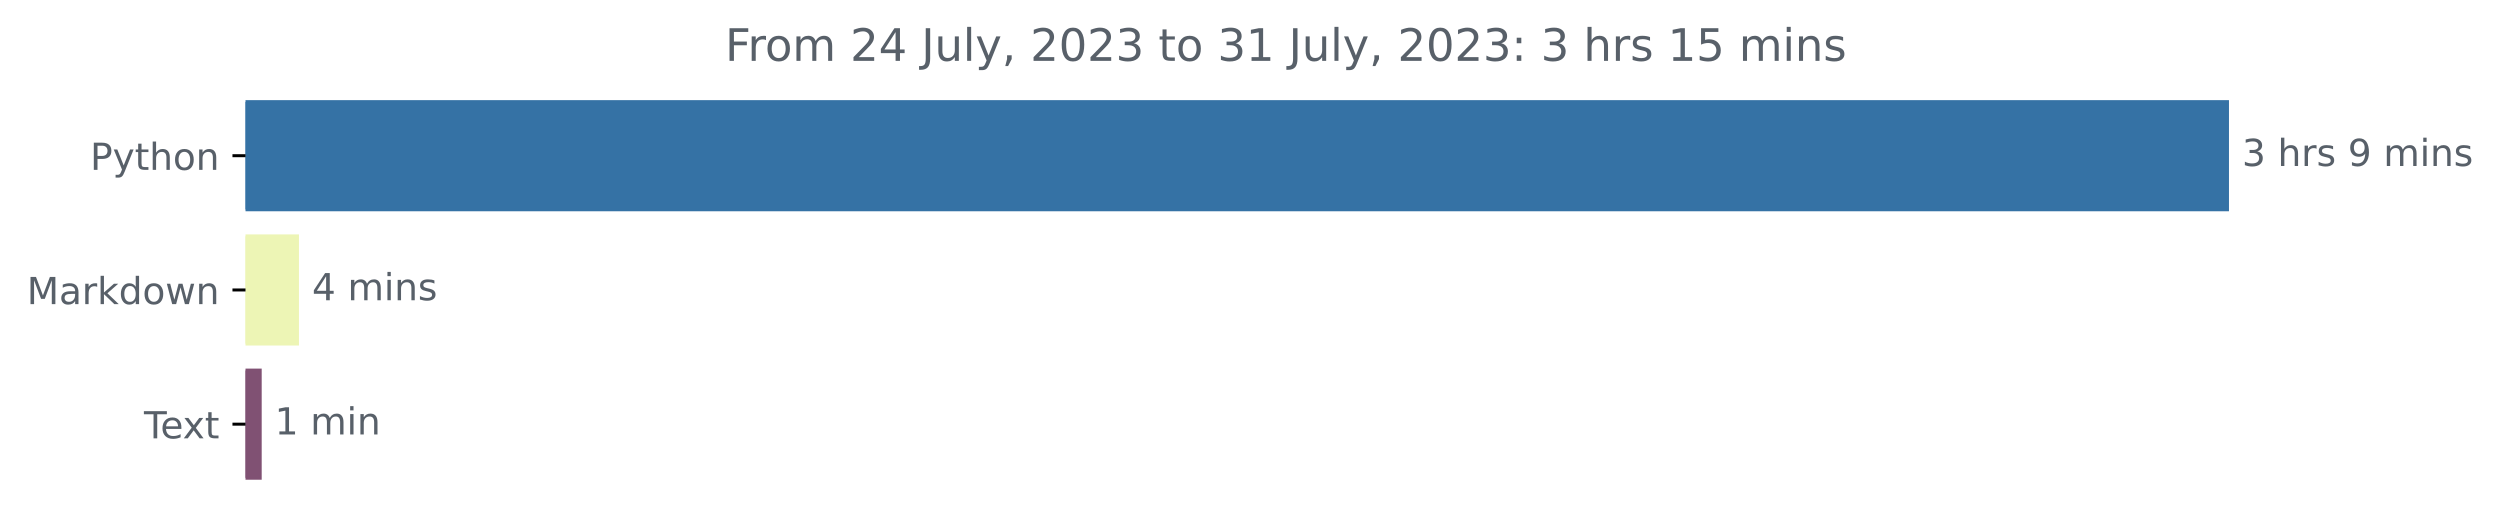
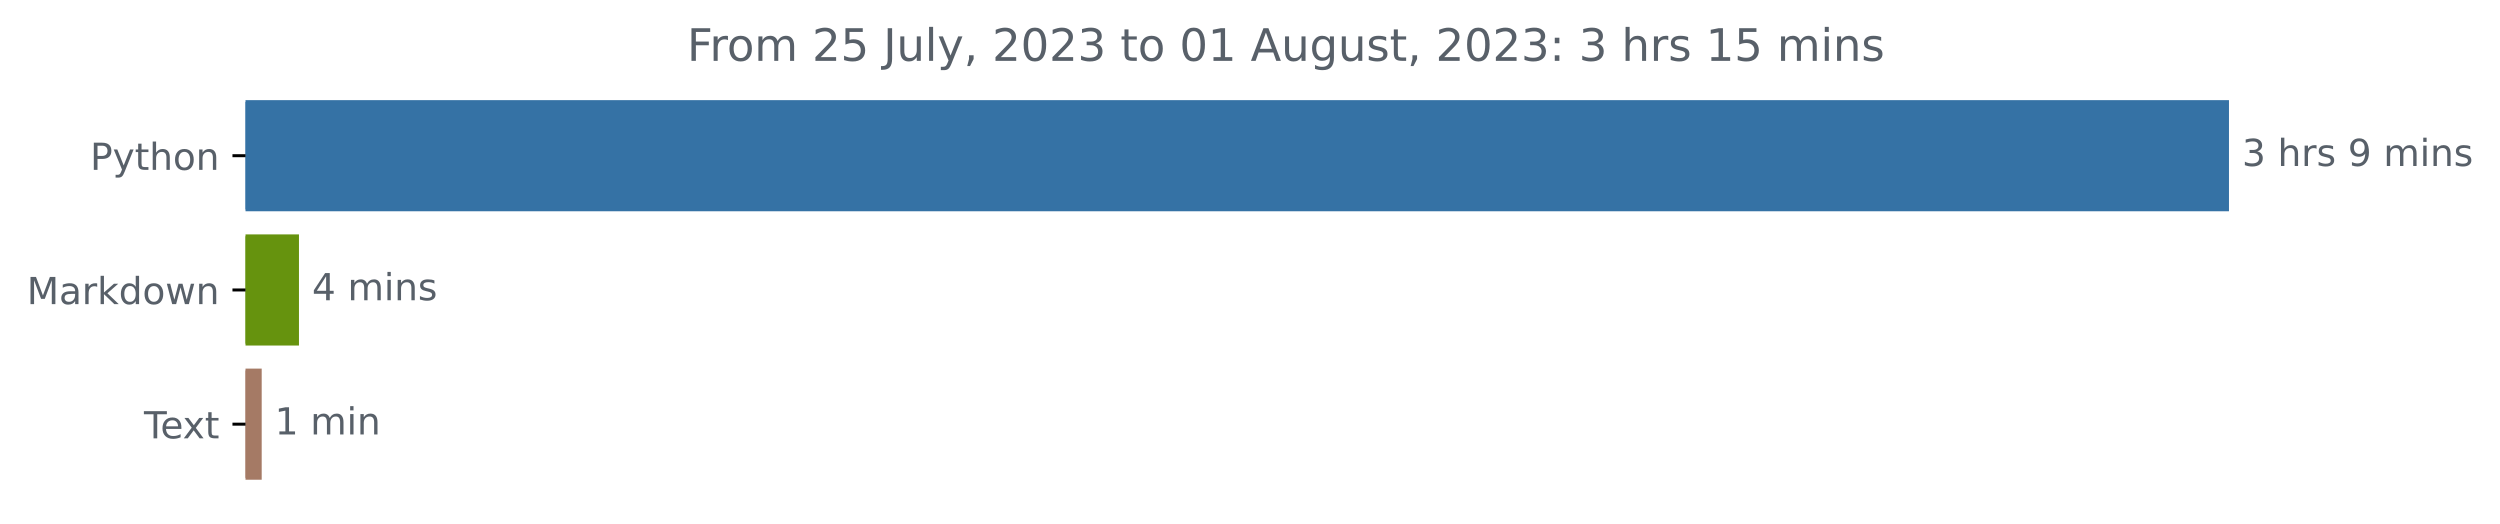
<svg xmlns="http://www.w3.org/2000/svg" xmlns:xlink="http://www.w3.org/1999/xlink" width="670.452pt" height="140.398pt" viewBox="0 0 670.452 140.398" version="1.1">
  <defs>
    <style type="text/css">*{stroke-linejoin: round; stroke-linecap: butt}</style>
  </defs>
  <g id="figure_1">
    <g id="patch_1">
      <path d="M 0 140.398  L 670.452 140.398  L 670.452 0  L 0 0  L 0 140.398  z " style="fill: none" />
    </g>
    <g id="axes_1">
      <g id="patch_2">
-         <path d="M 65.841 27.358  L 597.269 27.358  L 597.269 56.158  L 65.841 56.158  z " clip-path="url(#p9db97d271c)" style="fill: #3572a5; stroke: #3572a5; stroke-linejoin: miter" />
+         <path d="M 65.841 27.358  L 597.269 27.358  L 597.269 56.158  L 65.841 56.158  z " clip-path="url(#p68779c0adf)" style="fill: #3572a5; stroke: #3572a5; stroke-linejoin: miter" />
      </g>
      <g id="patch_3">
-         <path d="M 65.841 63.358  L 79.678 63.358  L 79.678 92.158  L 65.841 92.158  z " clip-path="url(#p9db97d271c)" style="fill: #edf5b5; stroke: #edf5b5; stroke-linejoin: miter" />
+         <path d="M 65.841 63.358  L 79.678 63.358  L 79.678 92.158  L 65.841 92.158  z " clip-path="url(#p68779c0adf)" style="fill: #66930e; stroke: #66930e; stroke-linejoin: miter" />
      </g>
      <g id="patch_4">
-         <path d="M 65.841 99.358  L 69.684 99.358  L 69.684 128.158  L 65.841 128.158  z " clip-path="url(#p9db97d271c)" style="fill: #805173; stroke: #805173; stroke-linejoin: miter" />
+         <path d="M 65.841 99.358  L 69.684 99.358  L 69.684 128.158  L 65.841 128.158  z " clip-path="url(#p68779c0adf)" style="fill: #a57a65; stroke: #a57a65; stroke-linejoin: miter" />
      </g>
      <g id="matplotlib.axis_1" />
      <g id="matplotlib.axis_2">
        <g id="ytick_1">
          <g id="line2d_1">
            <defs>
-               <path id="mde5bc9e03d" d="M 0 0  L -3.5 0  " style="stroke: #000000; stroke-width: 0.8" />
+               <path id="mdb88f7ea26" d="M 0 0  L -3.5 0  " style="stroke: #000000; stroke-width: 0.8" />
            </defs>
            <g>
-               <use xlink:href="#mde5bc9e03d" x="65.841" y="41.758" style="stroke: #000000; stroke-width: 0.8" />
+               <use xlink:href="#mdb88f7ea26" x="65.841" y="41.758" style="stroke: #000000; stroke-width: 0.8" />
            </g>
          </g>
          <g id="text_1">
            <g style="fill: #586069" transform="translate(24.17813 45.55734)scale(0.1 -0.1)">
              <defs>
                <path id="DejaVuSans-50" d="M 1259 4147  L 1259 2394  L 2053 2394  Q 2494 2394 2734 2622  Q 2975 2850 2975 3272  Q 2975 3691 2734 3919  Q 2494 4147 2053 4147  L 1259 4147  z M 628 4666  L 2053 4666  Q 2838 4666 3239 4311  Q 3641 3956 3641 3272  Q 3641 2581 3239 2228  Q 2838 1875 2053 1875  L 1259 1875  L 1259 0  L 628 0  L 628 4666  z " transform="scale(0.015625)" />
                <path id="DejaVuSans-79" d="M 2059 -325  Q 1816 -950 1584 -1140  Q 1353 -1331 966 -1331  L 506 -1331  L 506 -850  L 844 -850  Q 1081 -850 1212 -737  Q 1344 -625 1503 -206  L 1606 56  L 191 3500  L 800 3500  L 1894 763  L 2988 3500  L 3597 3500  L 2059 -325  z " transform="scale(0.015625)" />
                <path id="DejaVuSans-74" d="M 1172 4494  L 1172 3500  L 2356 3500  L 2356 3053  L 1172 3053  L 1172 1153  Q 1172 725 1289 603  Q 1406 481 1766 481  L 2356 481  L 2356 0  L 1766 0  Q 1100 0 847 248  Q 594 497 594 1153  L 594 3053  L 172 3053  L 172 3500  L 594 3500  L 594 4494  L 1172 4494  z " transform="scale(0.015625)" />
                <path id="DejaVuSans-68" d="M 3513 2113  L 3513 0  L 2938 0  L 2938 2094  Q 2938 2591 2744 2837  Q 2550 3084 2163 3084  Q 1697 3084 1428 2787  Q 1159 2491 1159 1978  L 1159 0  L 581 0  L 581 4863  L 1159 4863  L 1159 2956  Q 1366 3272 1645 3428  Q 1925 3584 2291 3584  Q 2894 3584 3203 3211  Q 3513 2838 3513 2113  z " transform="scale(0.015625)" />
                <path id="DejaVuSans-6f" d="M 1959 3097  Q 1497 3097 1228 2736  Q 959 2375 959 1747  Q 959 1119 1226 758  Q 1494 397 1959 397  Q 2419 397 2687 759  Q 2956 1122 2956 1747  Q 2956 2369 2687 2733  Q 2419 3097 1959 3097  z M 1959 3584  Q 2709 3584 3137 3096  Q 3566 2609 3566 1747  Q 3566 888 3137 398  Q 2709 -91 1959 -91  Q 1206 -91 779 398  Q 353 888 353 1747  Q 353 2609 779 3096  Q 1206 3584 1959 3584  z " transform="scale(0.015625)" />
                <path id="DejaVuSans-6e" d="M 3513 2113  L 3513 0  L 2938 0  L 2938 2094  Q 2938 2591 2744 2837  Q 2550 3084 2163 3084  Q 1697 3084 1428 2787  Q 1159 2491 1159 1978  L 1159 0  L 581 0  L 581 3500  L 1159 3500  L 1159 2956  Q 1366 3272 1645 3428  Q 1925 3584 2291 3584  Q 2894 3584 3203 3211  Q 3513 2838 3513 2113  z " transform="scale(0.015625)" />
              </defs>
              <use xlink:href="#DejaVuSans-50" />
              <use xlink:href="#DejaVuSans-79" x="60.303" />
              <use xlink:href="#DejaVuSans-74" x="119.482" />
              <use xlink:href="#DejaVuSans-68" x="158.691" />
              <use xlink:href="#DejaVuSans-6f" x="222.07" />
              <use xlink:href="#DejaVuSans-6e" x="283.252" />
            </g>
          </g>
        </g>
        <g id="ytick_2">
          <g id="line2d_2">
            <g>
-               <use xlink:href="#mde5bc9e03d" x="65.841" y="77.758" style="stroke: #000000; stroke-width: 0.8" />
+               <use xlink:href="#mdb88f7ea26" x="65.841" y="77.758" style="stroke: #000000; stroke-width: 0.8" />
            </g>
          </g>
          <g id="text_2">
            <g style="fill: #586069" transform="translate(7.2 81.55734)scale(0.1 -0.1)">
              <defs>
                <path id="DejaVuSans-4d" d="M 628 4666  L 1569 4666  L 2759 1491  L 3956 4666  L 4897 4666  L 4897 0  L 4281 0  L 4281 4097  L 3078 897  L 2444 897  L 1241 4097  L 1241 0  L 628 0  L 628 4666  z " transform="scale(0.015625)" />
                <path id="DejaVuSans-61" d="M 2194 1759  Q 1497 1759 1228 1600  Q 959 1441 959 1056  Q 959 750 1161 570  Q 1363 391 1709 391  Q 2188 391 2477 730  Q 2766 1069 2766 1631  L 2766 1759  L 2194 1759  z M 3341 1997  L 3341 0  L 2766 0  L 2766 531  Q 2569 213 2275 61  Q 1981 -91 1556 -91  Q 1019 -91 701 211  Q 384 513 384 1019  Q 384 1609 779 1909  Q 1175 2209 1959 2209  L 2766 2209  L 2766 2266  Q 2766 2663 2505 2880  Q 2244 3097 1772 3097  Q 1472 3097 1187 3025  Q 903 2953 641 2809  L 641 3341  Q 956 3463 1253 3523  Q 1550 3584 1831 3584  Q 2591 3584 2966 3190  Q 3341 2797 3341 1997  z " transform="scale(0.015625)" />
                <path id="DejaVuSans-72" d="M 2631 2963  Q 2534 3019 2420 3045  Q 2306 3072 2169 3072  Q 1681 3072 1420 2755  Q 1159 2438 1159 1844  L 1159 0  L 581 0  L 581 3500  L 1159 3500  L 1159 2956  Q 1341 3275 1631 3429  Q 1922 3584 2338 3584  Q 2397 3584 2469 3576  Q 2541 3569 2628 3553  L 2631 2963  z " transform="scale(0.015625)" />
                <path id="DejaVuSans-6b" d="M 581 4863  L 1159 4863  L 1159 1991  L 2875 3500  L 3609 3500  L 1753 1863  L 3688 0  L 2938 0  L 1159 1709  L 1159 0  L 581 0  L 581 4863  z " transform="scale(0.015625)" />
                <path id="DejaVuSans-64" d="M 2906 2969  L 2906 4863  L 3481 4863  L 3481 0  L 2906 0  L 2906 525  Q 2725 213 2448 61  Q 2172 -91 1784 -91  Q 1150 -91 751 415  Q 353 922 353 1747  Q 353 2572 751 3078  Q 1150 3584 1784 3584  Q 2172 3584 2448 3432  Q 2725 3281 2906 2969  z M 947 1747  Q 947 1113 1208 752  Q 1469 391 1925 391  Q 2381 391 2643 752  Q 2906 1113 2906 1747  Q 2906 2381 2643 2742  Q 2381 3103 1925 3103  Q 1469 3103 1208 2742  Q 947 2381 947 1747  z " transform="scale(0.015625)" />
                <path id="DejaVuSans-77" d="M 269 3500  L 844 3500  L 1563 769  L 2278 3500  L 2956 3500  L 3675 769  L 4391 3500  L 4966 3500  L 4050 0  L 3372 0  L 2619 2869  L 1863 0  L 1184 0  L 269 3500  z " transform="scale(0.015625)" />
              </defs>
              <use xlink:href="#DejaVuSans-4d" />
              <use xlink:href="#DejaVuSans-61" x="86.279" />
              <use xlink:href="#DejaVuSans-72" x="147.559" />
              <use xlink:href="#DejaVuSans-6b" x="188.672" />
              <use xlink:href="#DejaVuSans-64" x="246.582" />
              <use xlink:href="#DejaVuSans-6f" x="310.059" />
              <use xlink:href="#DejaVuSans-77" x="371.24" />
              <use xlink:href="#DejaVuSans-6e" x="453.027" />
            </g>
          </g>
        </g>
        <g id="ytick_3">
          <g id="line2d_3">
            <g>
-               <use xlink:href="#mde5bc9e03d" x="65.841" y="113.758" style="stroke: #000000; stroke-width: 0.8" />
+               <use xlink:href="#mdb88f7ea26" x="65.841" y="113.758" style="stroke: #000000; stroke-width: 0.8" />
            </g>
          </g>
          <g id="text_3">
            <g style="fill: #586069" transform="translate(38.61563 117.5573)scale(0.1 -0.1)">
              <defs>
                <path id="DejaVuSans-54" d="M -19 4666  L 3928 4666  L 3928 4134  L 2272 4134  L 2272 0  L 1638 0  L 1638 4134  L -19 4134  L -19 4666  z " transform="scale(0.015625)" />
                <path id="DejaVuSans-65" d="M 3597 1894  L 3597 1613  L 953 1613  Q 991 1019 1311 708  Q 1631 397 2203 397  Q 2534 397 2845 478  Q 3156 559 3463 722  L 3463 178  Q 3153 47 2828 -22  Q 2503 -91 2169 -91  Q 1331 -91 842 396  Q 353 884 353 1716  Q 353 2575 817 3079  Q 1281 3584 2069 3584  Q 2775 3584 3186 3129  Q 3597 2675 3597 1894  z M 3022 2063  Q 3016 2534 2758 2815  Q 2500 3097 2075 3097  Q 1594 3097 1305 2825  Q 1016 2553 972 2059  L 3022 2063  z " transform="scale(0.015625)" />
                <path id="DejaVuSans-78" d="M 3513 3500  L 2247 1797  L 3578 0  L 2900 0  L 1881 1375  L 863 0  L 184 0  L 1544 1831  L 300 3500  L 978 3500  L 1906 2253  L 2834 3500  L 3513 3500  z " transform="scale(0.015625)" />
              </defs>
              <use xlink:href="#DejaVuSans-54" />
              <use xlink:href="#DejaVuSans-65" x="44.084" />
              <use xlink:href="#DejaVuSans-78" x="103.857" />
              <use xlink:href="#DejaVuSans-74" x="163.037" />
            </g>
          </g>
        </g>
      </g>
      <g id="text_4">
        <g style="fill: #586069" transform="translate(601.2692 44.5175)scale(0.1 -0.1)">
          <defs>
            <path id="DejaVuSans-33" d="M 2597 2516  Q 3050 2419 3304 2112  Q 3559 1806 3559 1356  Q 3559 666 3084 287  Q 2609 -91 1734 -91  Q 1441 -91 1130 -33  Q 819 25 488 141  L 488 750  Q 750 597 1062 519  Q 1375 441 1716 441  Q 2309 441 2620 675  Q 2931 909 2931 1356  Q 2931 1769 2642 2001  Q 2353 2234 1838 2234  L 1294 2234  L 1294 2753  L 1863 2753  Q 2328 2753 2575 2939  Q 2822 3125 2822 3475  Q 2822 3834 2567 4026  Q 2313 4219 1838 4219  Q 1578 4219 1281 4162  Q 984 4106 628 3988  L 628 4550  Q 988 4650 1302 4700  Q 1616 4750 1894 4750  Q 2613 4750 3031 4423  Q 3450 4097 3450 3541  Q 3450 3153 3228 2886  Q 3006 2619 2597 2516  z " transform="scale(0.015625)" />
            <path id="DejaVuSans-20" transform="scale(0.015625)" />
            <path id="DejaVuSans-73" d="M 2834 3397  L 2834 2853  Q 2591 2978 2328 3040  Q 2066 3103 1784 3103  Q 1356 3103 1142 2972  Q 928 2841 928 2578  Q 928 2378 1081 2264  Q 1234 2150 1697 2047  L 1894 2003  Q 2506 1872 2764 1633  Q 3022 1394 3022 966  Q 3022 478 2636 193  Q 2250 -91 1575 -91  Q 1294 -91 989 -36  Q 684 19 347 128  L 347 722  Q 666 556 975 473  Q 1284 391 1588 391  Q 1994 391 2212 530  Q 2431 669 2431 922  Q 2431 1156 2273 1281  Q 2116 1406 1581 1522  L 1381 1569  Q 847 1681 609 1914  Q 372 2147 372 2553  Q 372 3047 722 3315  Q 1072 3584 1716 3584  Q 2034 3584 2315 3537  Q 2597 3491 2834 3397  z " transform="scale(0.015625)" />
            <path id="DejaVuSans-39" d="M 703 97  L 703 672  Q 941 559 1184 500  Q 1428 441 1663 441  Q 2288 441 2617 861  Q 2947 1281 2994 2138  Q 2813 1869 2534 1725  Q 2256 1581 1919 1581  Q 1219 1581 811 2004  Q 403 2428 403 3163  Q 403 3881 828 4315  Q 1253 4750 1959 4750  Q 2769 4750 3195 4129  Q 3622 3509 3622 2328  Q 3622 1225 3098 567  Q 2575 -91 1691 -91  Q 1453 -91 1209 -44  Q 966 3 703 97  z M 1959 2075  Q 2384 2075 2632 2365  Q 2881 2656 2881 3163  Q 2881 3666 2632 3958  Q 2384 4250 1959 4250  Q 1534 4250 1286 3958  Q 1038 3666 1038 3163  Q 1038 2656 1286 2365  Q 1534 2075 1959 2075  z " transform="scale(0.015625)" />
            <path id="DejaVuSans-6d" d="M 3328 2828  Q 3544 3216 3844 3400  Q 4144 3584 4550 3584  Q 5097 3584 5394 3201  Q 5691 2819 5691 2113  L 5691 0  L 5113 0  L 5113 2094  Q 5113 2597 4934 2840  Q 4756 3084 4391 3084  Q 3944 3084 3684 2787  Q 3425 2491 3425 1978  L 3425 0  L 2847 0  L 2847 2094  Q 2847 2600 2669 2842  Q 2491 3084 2119 3084  Q 1678 3084 1418 2786  Q 1159 2488 1159 1978  L 1159 0  L 581 0  L 581 3500  L 1159 3500  L 1159 2956  Q 1356 3278 1631 3431  Q 1906 3584 2284 3584  Q 2666 3584 2933 3390  Q 3200 3197 3328 2828  z " transform="scale(0.015625)" />
            <path id="DejaVuSans-69" d="M 603 3500  L 1178 3500  L 1178 0  L 603 0  L 603 3500  z M 603 4863  L 1178 4863  L 1178 4134  L 603 4134  L 603 4863  z " transform="scale(0.015625)" />
          </defs>
          <use xlink:href="#DejaVuSans-33" />
          <use xlink:href="#DejaVuSans-20" x="63.623" />
          <use xlink:href="#DejaVuSans-68" x="95.41" />
          <use xlink:href="#DejaVuSans-72" x="158.789" />
          <use xlink:href="#DejaVuSans-73" x="199.902" />
          <use xlink:href="#DejaVuSans-20" x="252.002" />
          <use xlink:href="#DejaVuSans-39" x="283.789" />
          <use xlink:href="#DejaVuSans-20" x="347.412" />
          <use xlink:href="#DejaVuSans-6d" x="379.199" />
          <use xlink:href="#DejaVuSans-69" x="476.611" />
          <use xlink:href="#DejaVuSans-6e" x="504.395" />
          <use xlink:href="#DejaVuSans-73" x="567.773" />
        </g>
      </g>
      <g id="text_5">
        <g style="fill: #586069" transform="translate(83.6782 80.5175)scale(0.1 -0.1)">
          <defs>
            <path id="DejaVuSans-34" d="M 2419 4116  L 825 1625  L 2419 1625  L 2419 4116  z M 2253 4666  L 3047 4666  L 3047 1625  L 3713 1625  L 3713 1100  L 3047 1100  L 3047 0  L 2419 0  L 2419 1100  L 313 1100  L 313 1709  L 2253 4666  z " transform="scale(0.015625)" />
          </defs>
          <use xlink:href="#DejaVuSans-34" />
          <use xlink:href="#DejaVuSans-20" x="63.623" />
          <use xlink:href="#DejaVuSans-6d" x="95.41" />
          <use xlink:href="#DejaVuSans-69" x="192.822" />
          <use xlink:href="#DejaVuSans-6e" x="220.605" />
          <use xlink:href="#DejaVuSans-73" x="283.984" />
        </g>
      </g>
      <g id="text_6">
        <g style="fill: #586069" transform="translate(73.68439 116.5175)scale(0.1 -0.1)">
          <defs>
            <path id="DejaVuSans-31" d="M 794 531  L 1825 531  L 1825 4091  L 703 3866  L 703 4441  L 1819 4666  L 2450 4666  L 2450 531  L 3481 531  L 3481 0  L 794 0  L 794 531  z " transform="scale(0.015625)" />
          </defs>
          <use xlink:href="#DejaVuSans-31" />
          <use xlink:href="#DejaVuSans-20" x="63.623" />
          <use xlink:href="#DejaVuSans-6d" x="95.41" />
          <use xlink:href="#DejaVuSans-69" x="192.822" />
          <use xlink:href="#DejaVuSans-6e" x="220.605" />
        </g>
      </g>
      <g id="text_7">
-         <g style="fill: #586069" transform="translate(194.4656 16.31812)scale(0.12 -0.12)">
+         <g style="fill: #586069" transform="translate(184.26 16.31812)scale(0.12 -0.12)">
          <defs>
            <path id="DejaVuSans-46" d="M 628 4666  L 3309 4666  L 3309 4134  L 1259 4134  L 1259 2759  L 3109 2759  L 3109 2228  L 1259 2228  L 1259 0  L 628 0  L 628 4666  z " transform="scale(0.015625)" />
            <path id="DejaVuSans-32" d="M 1228 531  L 3431 531  L 3431 0  L 469 0  L 469 531  Q 828 903 1448 1529  Q 2069 2156 2228 2338  Q 2531 2678 2651 2914  Q 2772 3150 2772 3378  Q 2772 3750 2511 3984  Q 2250 4219 1831 4219  Q 1534 4219 1204 4116  Q 875 4013 500 3803  L 500 4441  Q 881 4594 1212 4672  Q 1544 4750 1819 4750  Q 2544 4750 2975 4387  Q 3406 4025 3406 3419  Q 3406 3131 3298 2873  Q 3191 2616 2906 2266  Q 2828 2175 2409 1742  Q 1991 1309 1228 531  z " transform="scale(0.015625)" />
+             <path id="DejaVuSans-35" d="M 691 4666  L 3169 4666  L 3169 4134  L 1269 4134  L 1269 2991  Q 1406 3038 1543 3061  Q 1681 3084 1819 3084  Q 2600 3084 3056 2656  Q 3513 2228 3513 1497  Q 3513 744 3044 326  Q 2575 -91 1722 -91  Q 1428 -91 1123 -41  Q 819 9 494 109  L 494 744  Q 775 591 1075 516  Q 1375 441 1709 441  Q 2250 441 2565 725  Q 2881 1009 2881 1497  Q 2881 1984 2565 2268  Q 2250 2553 1709 2553  Q 1456 2553 1204 2497  Q 953 2441 691 2322  L 691 4666  z " transform="scale(0.015625)" />
            <path id="DejaVuSans-4a" d="M 628 4666  L 1259 4666  L 1259 325  Q 1259 -519 939 -900  Q 619 -1281 -91 -1281  L -331 -1281  L -331 -750  L -134 -750  Q 284 -750 456 -515  Q 628 -281 628 325  L 628 4666  z " transform="scale(0.015625)" />
            <path id="DejaVuSans-75" d="M 544 1381  L 544 3500  L 1119 3500  L 1119 1403  Q 1119 906 1312 657  Q 1506 409 1894 409  Q 2359 409 2629 706  Q 2900 1003 2900 1516  L 2900 3500  L 3475 3500  L 3475 0  L 2900 0  L 2900 538  Q 2691 219 2414 64  Q 2138 -91 1772 -91  Q 1169 -91 856 284  Q 544 659 544 1381  z M 1991 3584  L 1991 3584  z " transform="scale(0.015625)" />
            <path id="DejaVuSans-6c" d="M 603 4863  L 1178 4863  L 1178 0  L 603 0  L 603 4863  z " transform="scale(0.015625)" />
            <path id="DejaVuSans-2c" d="M 750 794  L 1409 794  L 1409 256  L 897 -744  L 494 -744  L 750 256  L 750 794  z " transform="scale(0.015625)" />
            <path id="DejaVuSans-30" d="M 2034 4250  Q 1547 4250 1301 3770  Q 1056 3291 1056 2328  Q 1056 1369 1301 889  Q 1547 409 2034 409  Q 2525 409 2770 889  Q 3016 1369 3016 2328  Q 3016 3291 2770 3770  Q 2525 4250 2034 4250  z M 2034 4750  Q 2819 4750 3233 4129  Q 3647 3509 3647 2328  Q 3647 1150 3233 529  Q 2819 -91 2034 -91  Q 1250 -91 836 529  Q 422 1150 422 2328  Q 422 3509 836 4129  Q 1250 4750 2034 4750  z " transform="scale(0.015625)" />
+             <path id="DejaVuSans-41" d="M 2188 4044  L 1331 1722  L 3047 1722  L 2188 4044  z M 1831 4666  L 2547 4666  L 4325 0  L 3669 0  L 3244 1197  L 1141 1197  L 716 0  L 50 0  L 1831 4666  z " transform="scale(0.015625)" />
+             <path id="DejaVuSans-67" d="M 2906 1791  Q 2906 2416 2648 2759  Q 2391 3103 1925 3103  Q 1463 3103 1205 2759  Q 947 2416 947 1791  Q 947 1169 1205 825  Q 1463 481 1925 481  Q 2391 481 2648 825  Q 2906 1169 2906 1791  z M 3481 434  Q 3481 -459 3084 -895  Q 2688 -1331 1869 -1331  Q 1566 -1331 1297 -1286  Q 1028 -1241 775 -1147  L 775 -588  Q 1028 -725 1275 -790  Q 1522 -856 1778 -856  Q 2344 -856 2625 -561  Q 2906 -266 2906 331  L 2906 616  Q 2728 306 2450 153  Q 2172 0 1784 0  Q 1141 0 747 490  Q 353 981 353 1791  Q 353 2603 747 3093  Q 1141 3584 1784 3584  Q 2172 3584 2450 3431  Q 2728 3278 2906 2969  L 2906 3500  L 3481 3500  L 3481 434  z " transform="scale(0.015625)" />
            <path id="DejaVuSans-3a" d="M 750 794  L 1409 794  L 1409 0  L 750 0  L 750 794  z M 750 3309  L 1409 3309  L 1409 2516  L 750 2516  L 750 3309  z " transform="scale(0.015625)" />
-             <path id="DejaVuSans-35" d="M 691 4666  L 3169 4666  L 3169 4134  L 1269 4134  L 1269 2991  Q 1406 3038 1543 3061  Q 1681 3084 1819 3084  Q 2600 3084 3056 2656  Q 3513 2228 3513 1497  Q 3513 744 3044 326  Q 2575 -91 1722 -91  Q 1428 -91 1123 -41  Q 819 9 494 109  L 494 744  Q 775 591 1075 516  Q 1375 441 1709 441  Q 2250 441 2565 725  Q 2881 1009 2881 1497  Q 2881 1984 2565 2268  Q 2250 2553 1709 2553  Q 1456 2553 1204 2497  Q 953 2441 691 2322  L 691 4666  z " transform="scale(0.015625)" />
          </defs>
          <use xlink:href="#DejaVuSans-46" />
          <use xlink:href="#DejaVuSans-72" x="50.27" />
          <use xlink:href="#DejaVuSans-6f" x="89.133" />
          <use xlink:href="#DejaVuSans-6d" x="150.314" />
          <use xlink:href="#DejaVuSans-20" x="247.727" />
          <use xlink:href="#DejaVuSans-32" x="279.514" />
-           <use xlink:href="#DejaVuSans-34" x="343.137" />
+           <use xlink:href="#DejaVuSans-35" x="343.137" />
          <use xlink:href="#DejaVuSans-20" x="406.76" />
          <use xlink:href="#DejaVuSans-4a" x="438.547" />
          <use xlink:href="#DejaVuSans-75" x="468.039" />
          <use xlink:href="#DejaVuSans-6c" x="531.418" />
          <use xlink:href="#DejaVuSans-79" x="559.201" />
          <use xlink:href="#DejaVuSans-2c" x="618.381" />
          <use xlink:href="#DejaVuSans-20" x="650.168" />
          <use xlink:href="#DejaVuSans-32" x="681.955" />
          <use xlink:href="#DejaVuSans-30" x="745.578" />
          <use xlink:href="#DejaVuSans-32" x="809.201" />
          <use xlink:href="#DejaVuSans-33" x="872.824" />
          <use xlink:href="#DejaVuSans-20" x="936.447" />
          <use xlink:href="#DejaVuSans-74" x="968.234" />
          <use xlink:href="#DejaVuSans-6f" x="1007.443" />
          <use xlink:href="#DejaVuSans-20" x="1068.625" />
-           <use xlink:href="#DejaVuSans-33" x="1100.412" />
+           <use xlink:href="#DejaVuSans-30" x="1100.412" />
          <use xlink:href="#DejaVuSans-31" x="1164.035" />
          <use xlink:href="#DejaVuSans-20" x="1227.658" />
-           <use xlink:href="#DejaVuSans-4a" x="1259.445" />
-           <use xlink:href="#DejaVuSans-75" x="1288.938" />
-           <use xlink:href="#DejaVuSans-6c" x="1352.316" />
-           <use xlink:href="#DejaVuSans-79" x="1380.1" />
-           <use xlink:href="#DejaVuSans-2c" x="1439.279" />
-           <use xlink:href="#DejaVuSans-20" x="1471.066" />
-           <use xlink:href="#DejaVuSans-32" x="1502.854" />
-           <use xlink:href="#DejaVuSans-30" x="1566.477" />
-           <use xlink:href="#DejaVuSans-32" x="1630.1" />
-           <use xlink:href="#DejaVuSans-33" x="1693.723" />
-           <use xlink:href="#DejaVuSans-3a" x="1757.346" />
-           <use xlink:href="#DejaVuSans-20" x="1791.037" />
-           <use xlink:href="#DejaVuSans-33" x="1822.824" />
-           <use xlink:href="#DejaVuSans-20" x="1886.447" />
-           <use xlink:href="#DejaVuSans-68" x="1918.234" />
-           <use xlink:href="#DejaVuSans-72" x="1981.613" />
-           <use xlink:href="#DejaVuSans-73" x="2022.727" />
-           <use xlink:href="#DejaVuSans-20" x="2074.826" />
-           <use xlink:href="#DejaVuSans-31" x="2106.613" />
-           <use xlink:href="#DejaVuSans-35" x="2170.236" />
-           <use xlink:href="#DejaVuSans-20" x="2233.859" />
-           <use xlink:href="#DejaVuSans-6d" x="2265.646" />
-           <use xlink:href="#DejaVuSans-69" x="2363.059" />
-           <use xlink:href="#DejaVuSans-6e" x="2390.842" />
-           <use xlink:href="#DejaVuSans-73" x="2454.221" />
+           <use xlink:href="#DejaVuSans-41" x="1259.445" />
+           <use xlink:href="#DejaVuSans-75" x="1327.854" />
+           <use xlink:href="#DejaVuSans-67" x="1391.232" />
+           <use xlink:href="#DejaVuSans-75" x="1454.709" />
+           <use xlink:href="#DejaVuSans-73" x="1518.088" />
+           <use xlink:href="#DejaVuSans-74" x="1570.188" />
+           <use xlink:href="#DejaVuSans-2c" x="1609.396" />
+           <use xlink:href="#DejaVuSans-20" x="1641.184" />
+           <use xlink:href="#DejaVuSans-32" x="1672.971" />
+           <use xlink:href="#DejaVuSans-30" x="1736.594" />
+           <use xlink:href="#DejaVuSans-32" x="1800.217" />
+           <use xlink:href="#DejaVuSans-33" x="1863.84" />
+           <use xlink:href="#DejaVuSans-3a" x="1927.463" />
+           <use xlink:href="#DejaVuSans-20" x="1961.154" />
+           <use xlink:href="#DejaVuSans-33" x="1992.941" />
+           <use xlink:href="#DejaVuSans-20" x="2056.564" />
+           <use xlink:href="#DejaVuSans-68" x="2088.352" />
+           <use xlink:href="#DejaVuSans-72" x="2151.73" />
+           <use xlink:href="#DejaVuSans-73" x="2192.844" />
+           <use xlink:href="#DejaVuSans-20" x="2244.943" />
+           <use xlink:href="#DejaVuSans-31" x="2276.73" />
+           <use xlink:href="#DejaVuSans-35" x="2340.354" />
+           <use xlink:href="#DejaVuSans-20" x="2403.977" />
+           <use xlink:href="#DejaVuSans-6d" x="2435.764" />
+           <use xlink:href="#DejaVuSans-69" x="2533.176" />
+           <use xlink:href="#DejaVuSans-6e" x="2560.959" />
+           <use xlink:href="#DejaVuSans-73" x="2624.338" />
        </g>
      </g>
    </g>
  </g>
  <defs>
-     <clipPath id="p9db97d271c">
+     <clipPath id="p68779c0adf">
      <rect x="65.841" y="22.318" width="558" height="110.88" />
    </clipPath>
  </defs>
</svg>
